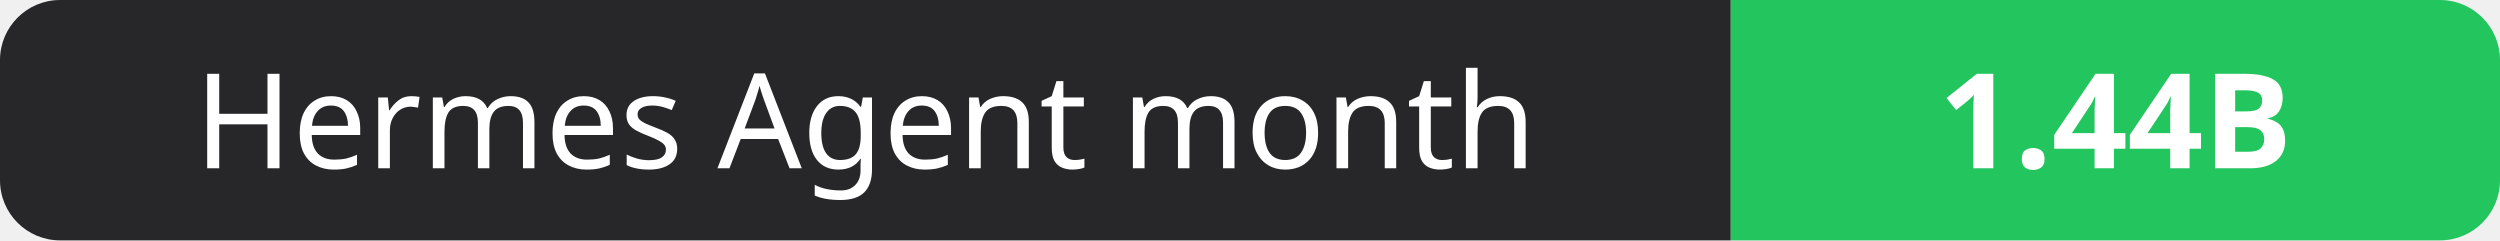
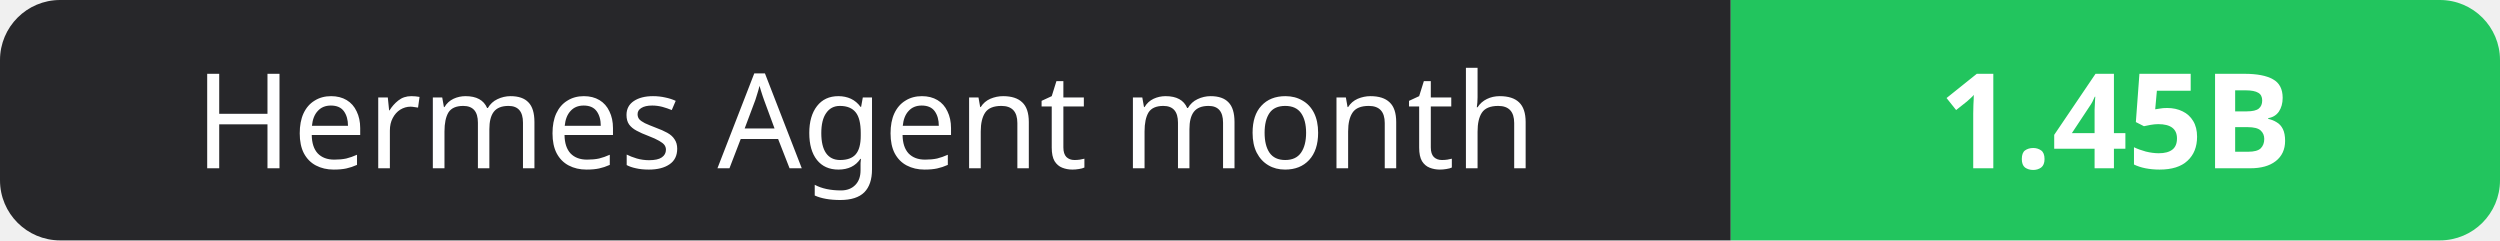
- <svg xmlns="http://www.w3.org/2000/svg" width="208" height="20" role="img" aria-label="Hermes Agent month: 1.44B">
+ <svg xmlns="http://www.w3.org/2000/svg" width="208" height="20" role="img" aria-label="Hermes Agent month: 1.45B">
  <clipPath id="r">
    <rect width="208" height="20" rx="5" fill="#fff" />
  </clipPath>
  <g clip-path="url(#r)">
    <rect width="144" height="20" fill="#27272a" />
    <rect x="144" width="64" height="20" fill="#22c55e" />
  </g>
  <g fill="#fff" text-anchor="middle" font-family="Verdana,Geneva,sans-serif" font-size="11">
    <text x="72.0" y="14">Hermes Agent month</text>
-     <text x="176.0" y="14" font-weight="700">1.44B</text>
+     <text x="176.0" y="14" font-weight="700">1.45B</text>
  </g>
</svg>
